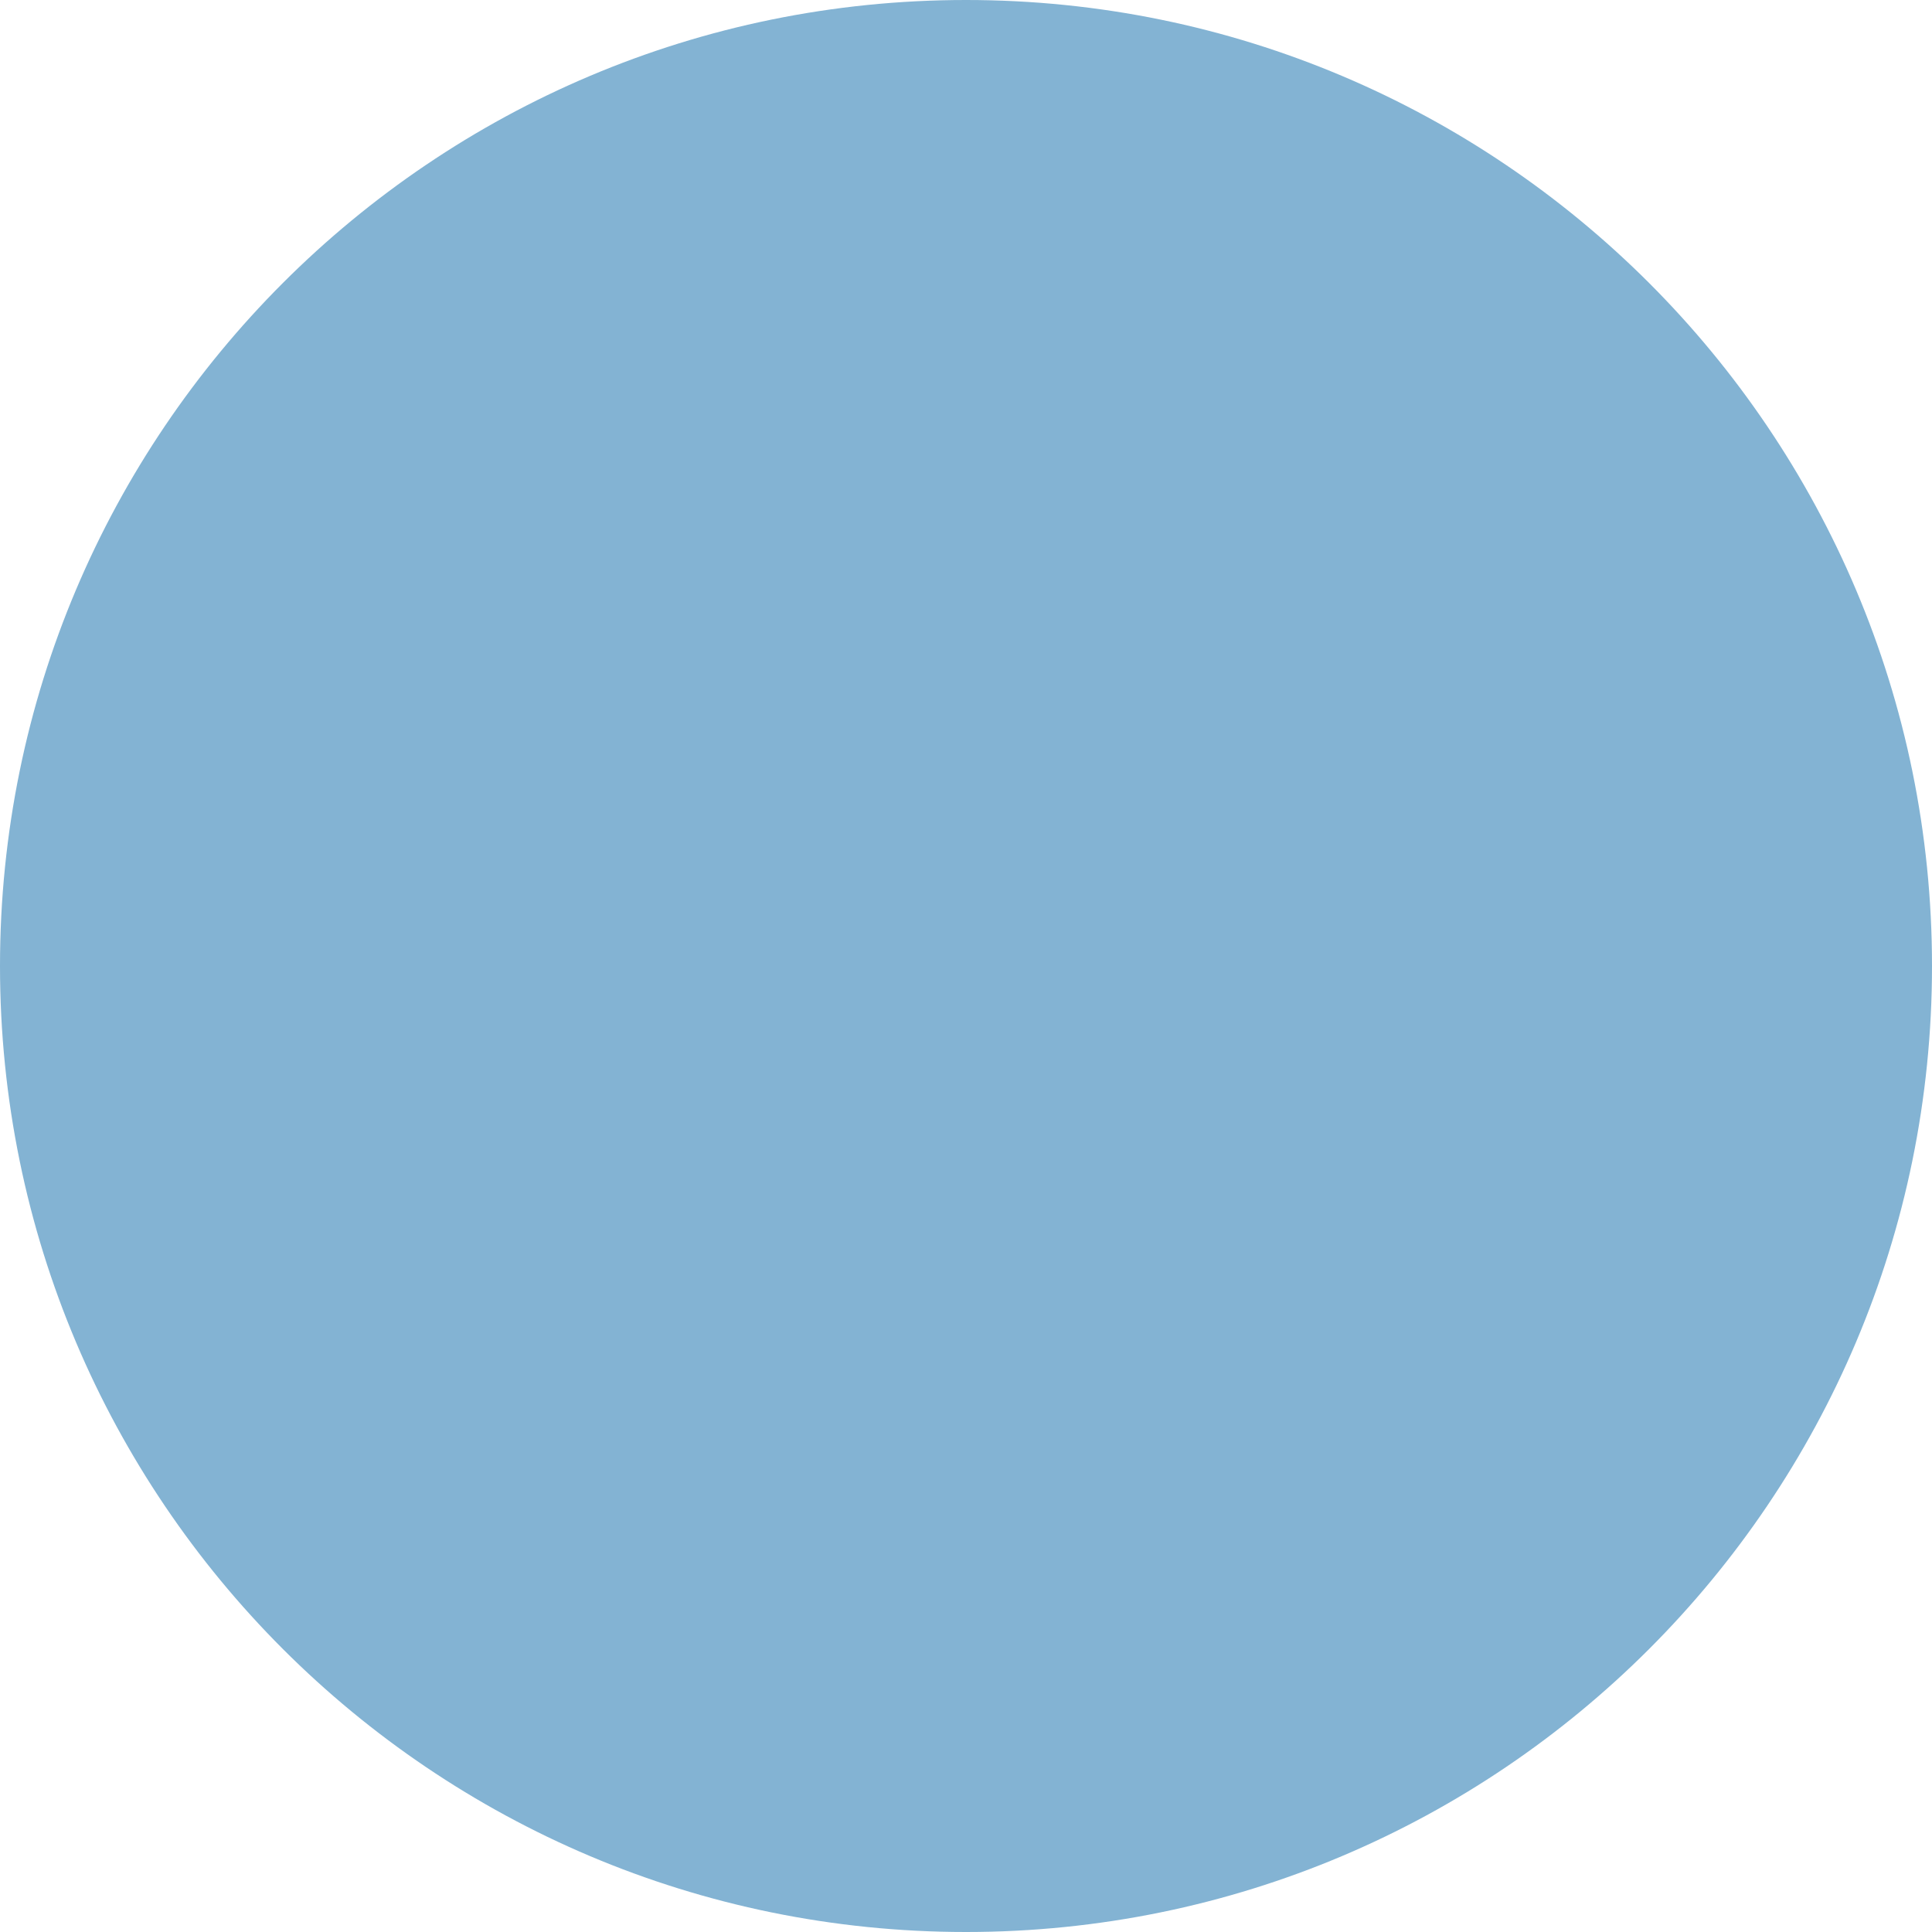
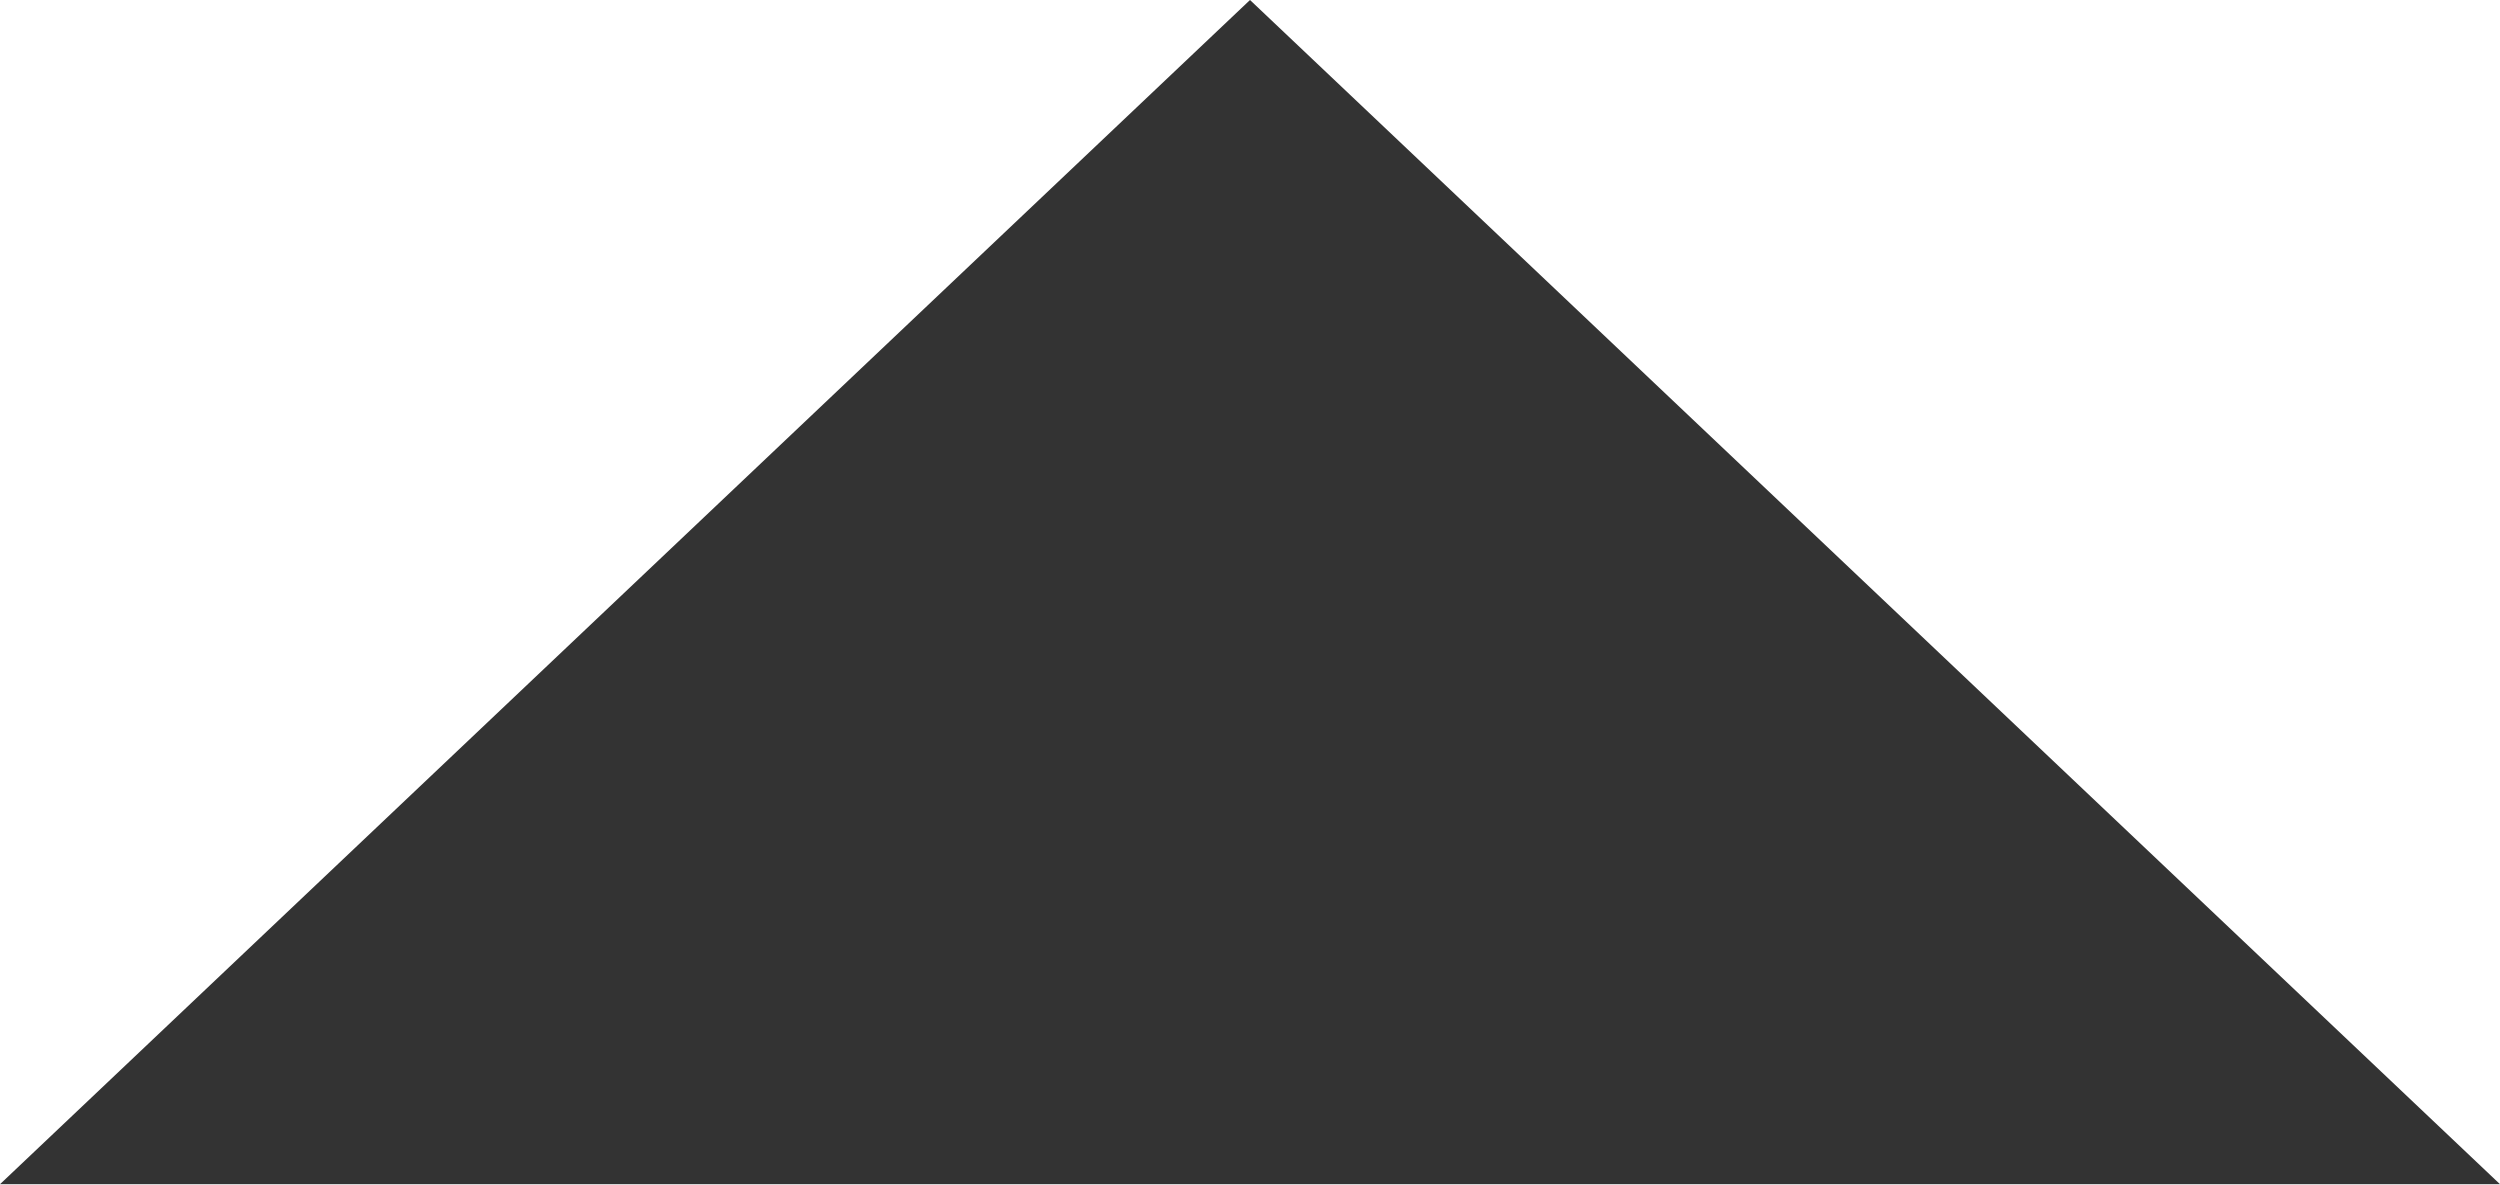
- <svg xmlns="http://www.w3.org/2000/svg" width="25" height="25" viewBox="0 0 25 25" fill="none">
-   <circle cx="12.5" cy="12.5" r="12.5" fill="#83B3D3" />
+ <svg xmlns="http://www.w3.org/2000/svg" width="19" height="9" viewBox="0 0 19 9" fill="none">
+   <path d="M9.5 0L19 9H0L9.5 0Z" fill="#333333" />
</svg>
